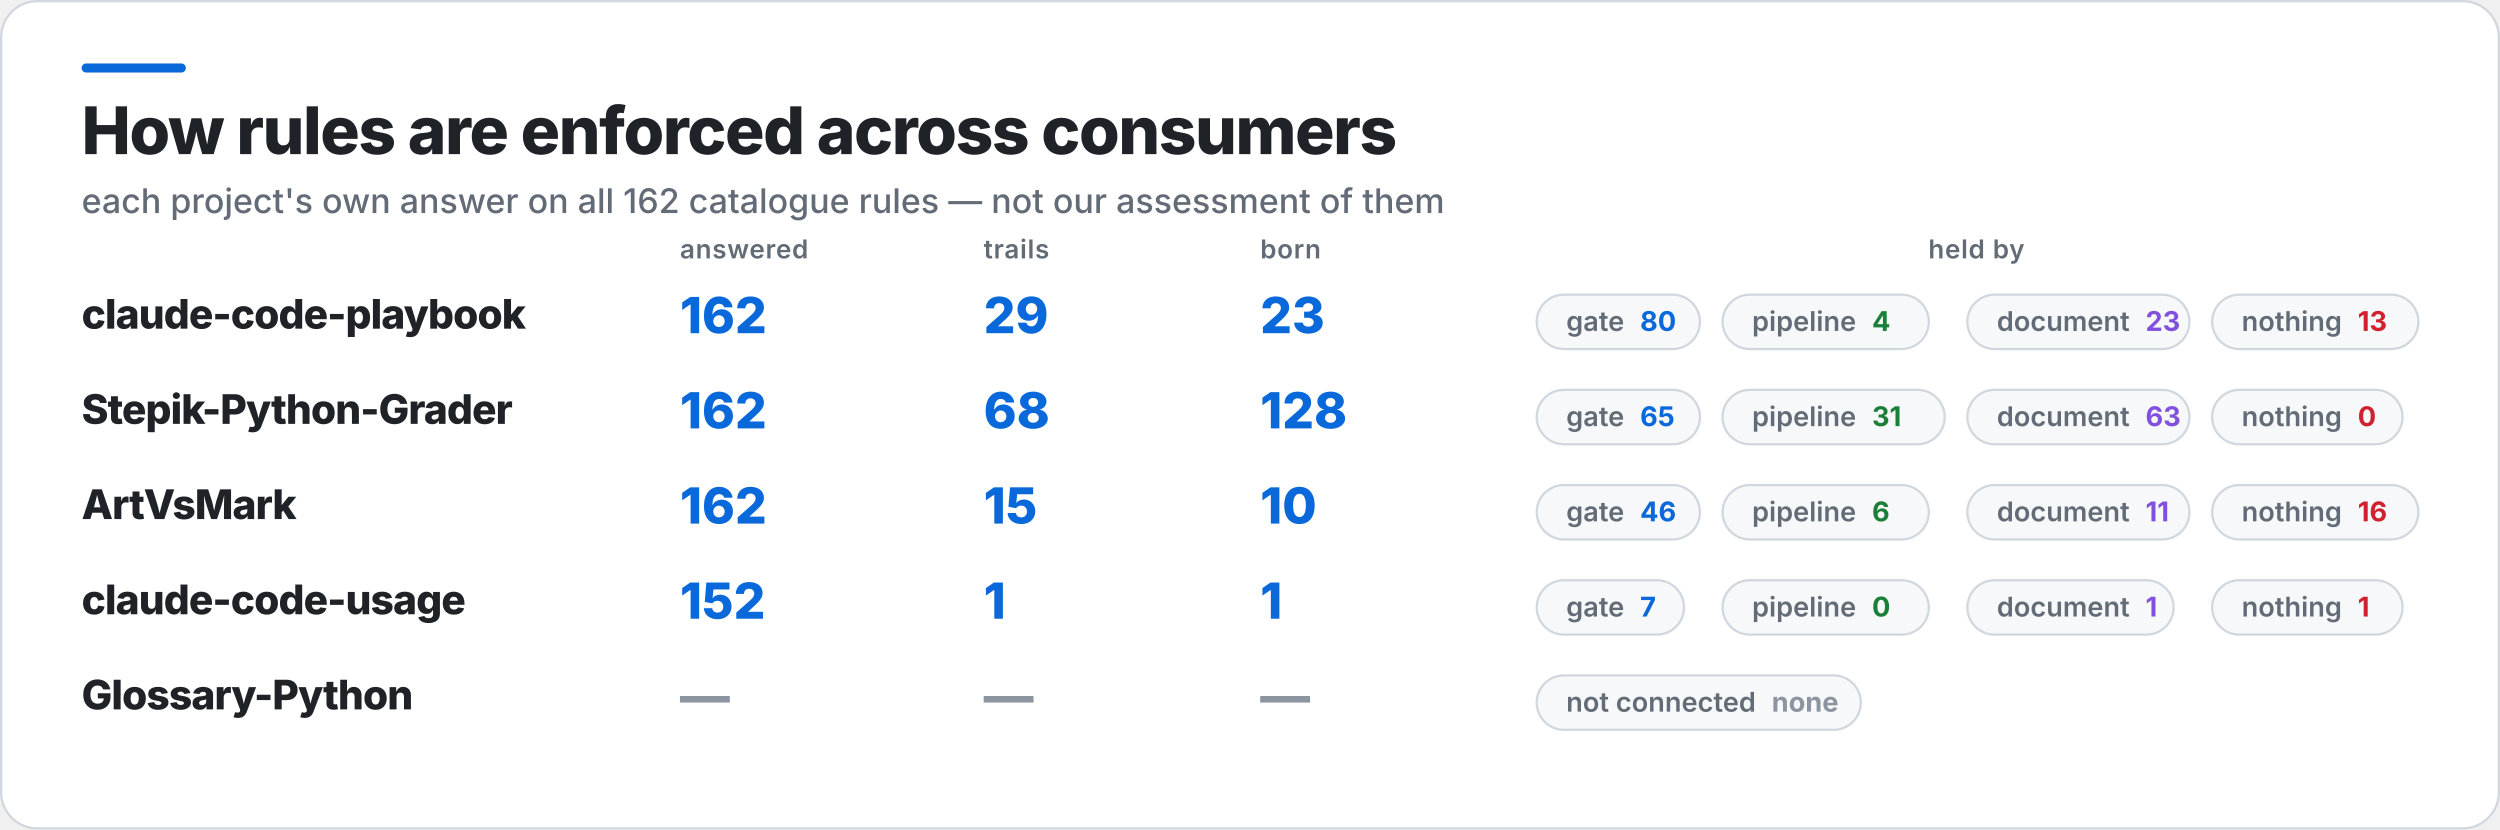
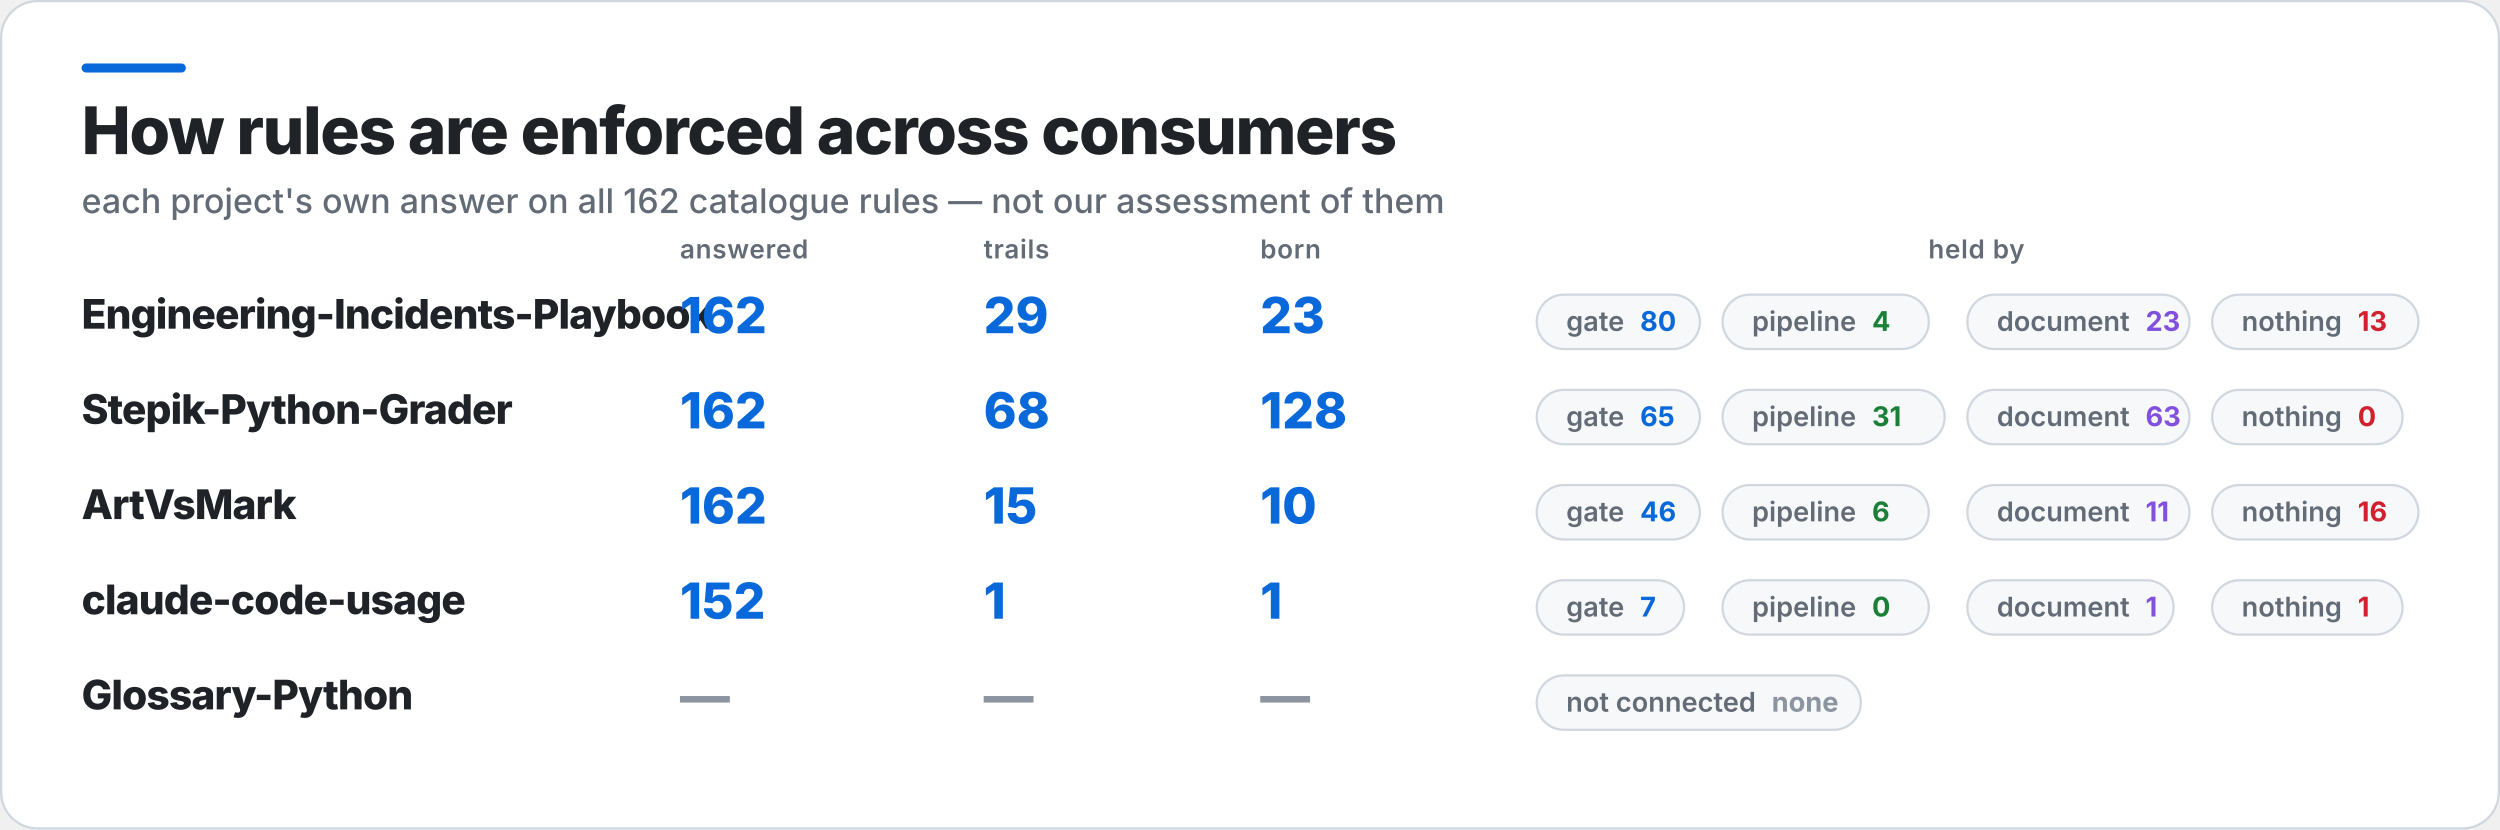
<svg xmlns="http://www.w3.org/2000/svg" width="1103" height="366" viewBox="0 0 1103 366" role="img" aria-label="How rules are enforced across consumers">
  <rect x="0.5" y="0.5" width="1102" height="365" rx="16" fill="#FFFFFF" stroke="#D0D7DE" />
  <rect x="36" y="28" width="46" height="4" rx="2" fill="#0969DA" />
  <text x="36" y="68" fill="#1F2328" font-family="Inter,Segoe UI,Helvetica,Arial,sans-serif" font-size="29" font-weight="800" letter-spacing="-0.6">How rules are enforced across consumers</text>
  <text x="36" y="94" fill="#636C76" font-family="Inter,Segoe UI,Helvetica,Arial,sans-serif" font-size="15" font-weight="500">each project's own answer on all 162 catalogue rules — not our assessment of them</text>
  <text x="300" y="114" fill="#636C76" font-family="Inter,Segoe UI,Helvetica,Arial,sans-serif" font-size="11.5" font-weight="600" letter-spacing="0.3">answered</text>
  <text x="434" y="114" fill="#636C76" font-family="Inter,Segoe UI,Helvetica,Arial,sans-serif" font-size="11.5" font-weight="600" letter-spacing="0.3">trails</text>
  <text x="556" y="114" fill="#636C76" font-family="Inter,Segoe UI,Helvetica,Arial,sans-serif" font-size="11.5" font-weight="600" letter-spacing="0.3">born</text>
  <text x="872" y="114" fill="#636C76" font-family="Inter,Segoe UI,Helvetica,Arial,sans-serif" font-size="11.5" font-weight="600" letter-spacing="0.3" text-anchor="middle">held by</text>
-   <text x="36" y="145" fill="#1F2328" font-family="Inter,Segoe UI,Helvetica,Arial,sans-serif" font-size="18" font-weight="800" letter-spacing="-0.4">claude-code-playbook</text>
+   <text x="36" y="145" fill="#1F2328" font-family="Inter,Segoe UI,Helvetica,Arial,sans-serif" font-size="18" font-weight="800" letter-spacing="-0.4">Engineering-Incidents-Playbook</text>
  <text x="300" y="147" fill="#0969DA" font-family="Inter,Segoe UI,Helvetica,Arial,sans-serif" font-size="22" font-weight="800">162</text>
  <text x="434" y="147" fill="#0969DA" font-family="Inter,Segoe UI,Helvetica,Arial,sans-serif" font-size="22" font-weight="800">29</text>
  <text x="556" y="147" fill="#0969DA" font-family="Inter,Segoe UI,Helvetica,Arial,sans-serif" font-size="22" font-weight="800">23</text>
  <rect x="678" y="130" width="72" height="24" rx="12" fill="#F6F8FA" stroke="#D0D7DE" />
  <text x="691" y="146" fill="#636C76" font-family="Inter,Segoe UI,Helvetica,Arial,sans-serif" font-size="12" font-weight="600">gate<tspan fill="#0969DA" font-weight="700" dx="7">80</tspan>
  </text>
  <rect x="760" y="130" width="91" height="24" rx="12" fill="#F6F8FA" stroke="#D0D7DE" />
  <text x="773" y="146" fill="#636C76" font-family="Inter,Segoe UI,Helvetica,Arial,sans-serif" font-size="12" font-weight="600">pipeline<tspan fill="#1A7F37" font-weight="700" dx="7">4</tspan>
  </text>
  <rect x="868" y="130" width="98" height="24" rx="12" fill="#F6F8FA" stroke="#D0D7DE" />
  <text x="881" y="146" fill="#636C76" font-family="Inter,Segoe UI,Helvetica,Arial,sans-serif" font-size="12" font-weight="600">document<tspan fill="#8250DF" font-weight="700" dx="7">23</tspan>
  </text>
  <rect x="976" y="130" width="91" height="24" rx="12" fill="#F6F8FA" stroke="#D0D7DE" />
  <text x="989" y="146" fill="#636C76" font-family="Inter,Segoe UI,Helvetica,Arial,sans-serif" font-size="12" font-weight="600">nothing<tspan fill="#CF222E" font-weight="700" dx="7">13</tspan>
  </text>
  <text x="36" y="187" fill="#1F2328" font-family="Inter,Segoe UI,Helvetica,Arial,sans-serif" font-size="18" font-weight="800" letter-spacing="-0.4">Stepik-Python-Grader</text>
  <text x="300" y="189" fill="#0969DA" font-family="Inter,Segoe UI,Helvetica,Arial,sans-serif" font-size="22" font-weight="800">162</text>
  <text x="434" y="189" fill="#0969DA" font-family="Inter,Segoe UI,Helvetica,Arial,sans-serif" font-size="22" font-weight="800">68</text>
  <text x="556" y="189" fill="#0969DA" font-family="Inter,Segoe UI,Helvetica,Arial,sans-serif" font-size="22" font-weight="800">128</text>
  <rect x="678" y="172" width="72" height="24" rx="12" fill="#F6F8FA" stroke="#D0D7DE" />
  <text x="691" y="188" fill="#636C76" font-family="Inter,Segoe UI,Helvetica,Arial,sans-serif" font-size="12" font-weight="600">gate<tspan fill="#0969DA" font-weight="700" dx="7">65</tspan>
  </text>
  <rect x="760" y="172" width="98" height="24" rx="12" fill="#F6F8FA" stroke="#D0D7DE" />
  <text x="773" y="188" fill="#636C76" font-family="Inter,Segoe UI,Helvetica,Arial,sans-serif" font-size="12" font-weight="600">pipeline<tspan fill="#1A7F37" font-weight="700" dx="7">31</tspan>
  </text>
  <rect x="868" y="172" width="98" height="24" rx="12" fill="#F6F8FA" stroke="#D0D7DE" />
  <text x="881" y="188" fill="#636C76" font-family="Inter,Segoe UI,Helvetica,Arial,sans-serif" font-size="12" font-weight="600">document<tspan fill="#8250DF" font-weight="700" dx="7">63</tspan>
  </text>
  <rect x="976" y="172" width="84" height="24" rx="12" fill="#F6F8FA" stroke="#D0D7DE" />
  <text x="989" y="188" fill="#636C76" font-family="Inter,Segoe UI,Helvetica,Arial,sans-serif" font-size="12" font-weight="600">nothing<tspan fill="#CF222E" font-weight="700" dx="7">0</tspan>
  </text>
  <text x="36" y="229" fill="#1F2328" font-family="Inter,Segoe UI,Helvetica,Arial,sans-serif" font-size="18" font-weight="800" letter-spacing="-0.4">ArtVsMark</text>
  <text x="300" y="231" fill="#0969DA" font-family="Inter,Segoe UI,Helvetica,Arial,sans-serif" font-size="22" font-weight="800">162</text>
  <text x="434" y="231" fill="#0969DA" font-family="Inter,Segoe UI,Helvetica,Arial,sans-serif" font-size="22" font-weight="800">15</text>
  <text x="556" y="231" fill="#0969DA" font-family="Inter,Segoe UI,Helvetica,Arial,sans-serif" font-size="22" font-weight="800">10</text>
  <rect x="678" y="214" width="72" height="24" rx="12" fill="#F6F8FA" stroke="#D0D7DE" />
  <text x="691" y="230" fill="#636C76" font-family="Inter,Segoe UI,Helvetica,Arial,sans-serif" font-size="12" font-weight="600">gate<tspan fill="#0969DA" font-weight="700" dx="7">46</tspan>
  </text>
  <rect x="760" y="214" width="91" height="24" rx="12" fill="#F6F8FA" stroke="#D0D7DE" />
  <text x="773" y="230" fill="#636C76" font-family="Inter,Segoe UI,Helvetica,Arial,sans-serif" font-size="12" font-weight="600">pipeline<tspan fill="#1A7F37" font-weight="700" dx="7">6</tspan>
  </text>
  <rect x="868" y="214" width="98" height="24" rx="12" fill="#F6F8FA" stroke="#D0D7DE" />
  <text x="881" y="230" fill="#636C76" font-family="Inter,Segoe UI,Helvetica,Arial,sans-serif" font-size="12" font-weight="600">document<tspan fill="#8250DF" font-weight="700" dx="7">11</tspan>
  </text>
  <rect x="976" y="214" width="91" height="24" rx="12" fill="#F6F8FA" stroke="#D0D7DE" />
  <text x="989" y="230" fill="#636C76" font-family="Inter,Segoe UI,Helvetica,Arial,sans-serif" font-size="12" font-weight="600">nothing<tspan fill="#CF222E" font-weight="700" dx="7">16</tspan>
  </text>
  <text x="36" y="271" fill="#1F2328" font-family="Inter,Segoe UI,Helvetica,Arial,sans-serif" font-size="18" font-weight="800" letter-spacing="-0.4">claude-code-usage</text>
  <text x="300" y="273" fill="#0969DA" font-family="Inter,Segoe UI,Helvetica,Arial,sans-serif" font-size="22" font-weight="800">152</text>
  <text x="434" y="273" fill="#0969DA" font-family="Inter,Segoe UI,Helvetica,Arial,sans-serif" font-size="22" font-weight="800">1</text>
  <text x="556" y="273" fill="#0969DA" font-family="Inter,Segoe UI,Helvetica,Arial,sans-serif" font-size="22" font-weight="800">1</text>
  <rect x="678" y="256" width="65" height="24" rx="12" fill="#F6F8FA" stroke="#D0D7DE" />
  <text x="691" y="272" fill="#636C76" font-family="Inter,Segoe UI,Helvetica,Arial,sans-serif" font-size="12" font-weight="600">gate<tspan fill="#0969DA" font-weight="700" dx="7">7</tspan>
  </text>
  <rect x="760" y="256" width="91" height="24" rx="12" fill="#F6F8FA" stroke="#D0D7DE" />
  <text x="773" y="272" fill="#636C76" font-family="Inter,Segoe UI,Helvetica,Arial,sans-serif" font-size="12" font-weight="600">pipeline<tspan fill="#1A7F37" font-weight="700" dx="7">0</tspan>
  </text>
  <rect x="868" y="256" width="91" height="24" rx="12" fill="#F6F8FA" stroke="#D0D7DE" />
  <text x="881" y="272" fill="#636C76" font-family="Inter,Segoe UI,Helvetica,Arial,sans-serif" font-size="12" font-weight="600">document<tspan fill="#8250DF" font-weight="700" dx="7">1</tspan>
  </text>
  <rect x="976" y="256" width="84" height="24" rx="12" fill="#F6F8FA" stroke="#D0D7DE" />
  <text x="989" y="272" fill="#636C76" font-family="Inter,Segoe UI,Helvetica,Arial,sans-serif" font-size="12" font-weight="600">nothing<tspan fill="#CF222E" font-weight="700" dx="7">1</tspan>
  </text>
  <text x="36" y="313" fill="#1F2328" font-family="Inter,Segoe UI,Helvetica,Arial,sans-serif" font-size="18" font-weight="800" letter-spacing="-0.4">Glossary-Python</text>
  <text x="300" y="315" fill="#8C959F" font-family="Inter,Segoe UI,Helvetica,Arial,sans-serif" font-size="22" font-weight="800">—</text>
  <text x="434" y="315" fill="#8C959F" font-family="Inter,Segoe UI,Helvetica,Arial,sans-serif" font-size="22" font-weight="800">—</text>
  <text x="556" y="315" fill="#8C959F" font-family="Inter,Segoe UI,Helvetica,Arial,sans-serif" font-size="22" font-weight="800">—</text>
  <rect x="678" y="298" width="143" height="24" rx="12" fill="#F6F8FA" stroke="#D0D7DE" />
  <text x="691" y="314" fill="#636C76" font-family="Inter,Segoe UI,Helvetica,Arial,sans-serif" font-size="12" font-weight="600">not connected<tspan fill="#8C959F" font-weight="700" dx="7">none</tspan>
  </text>
</svg>
